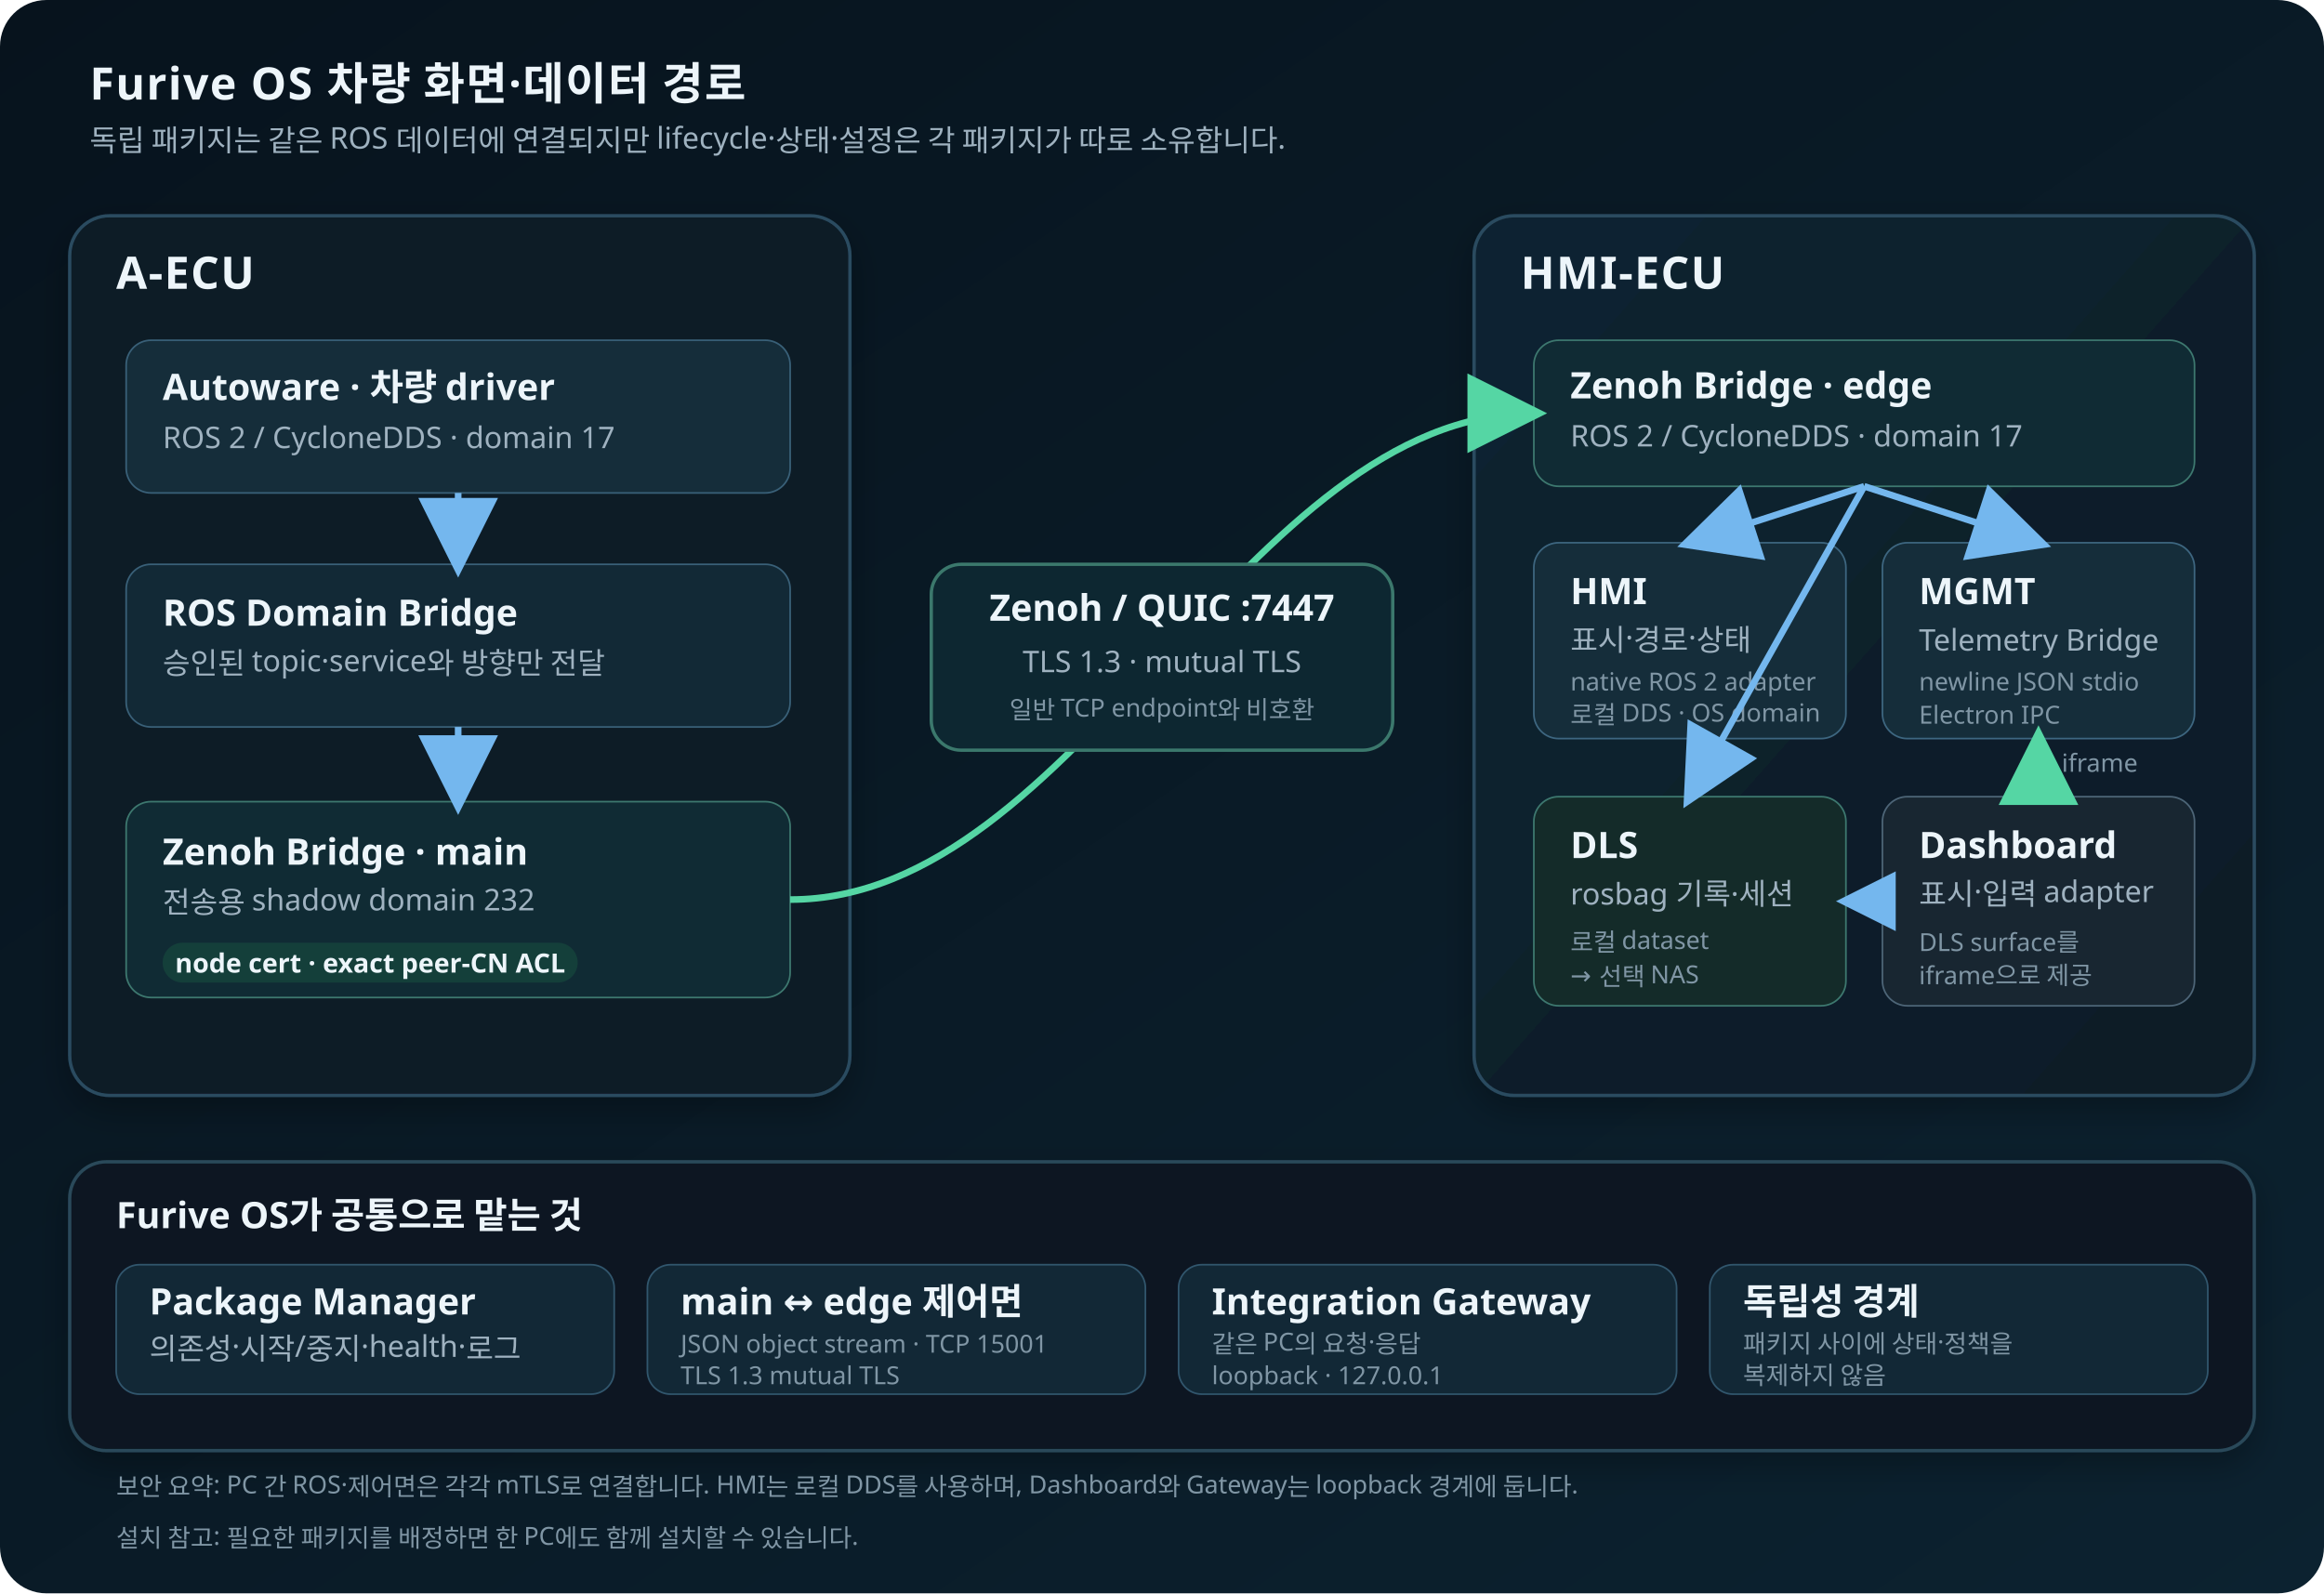
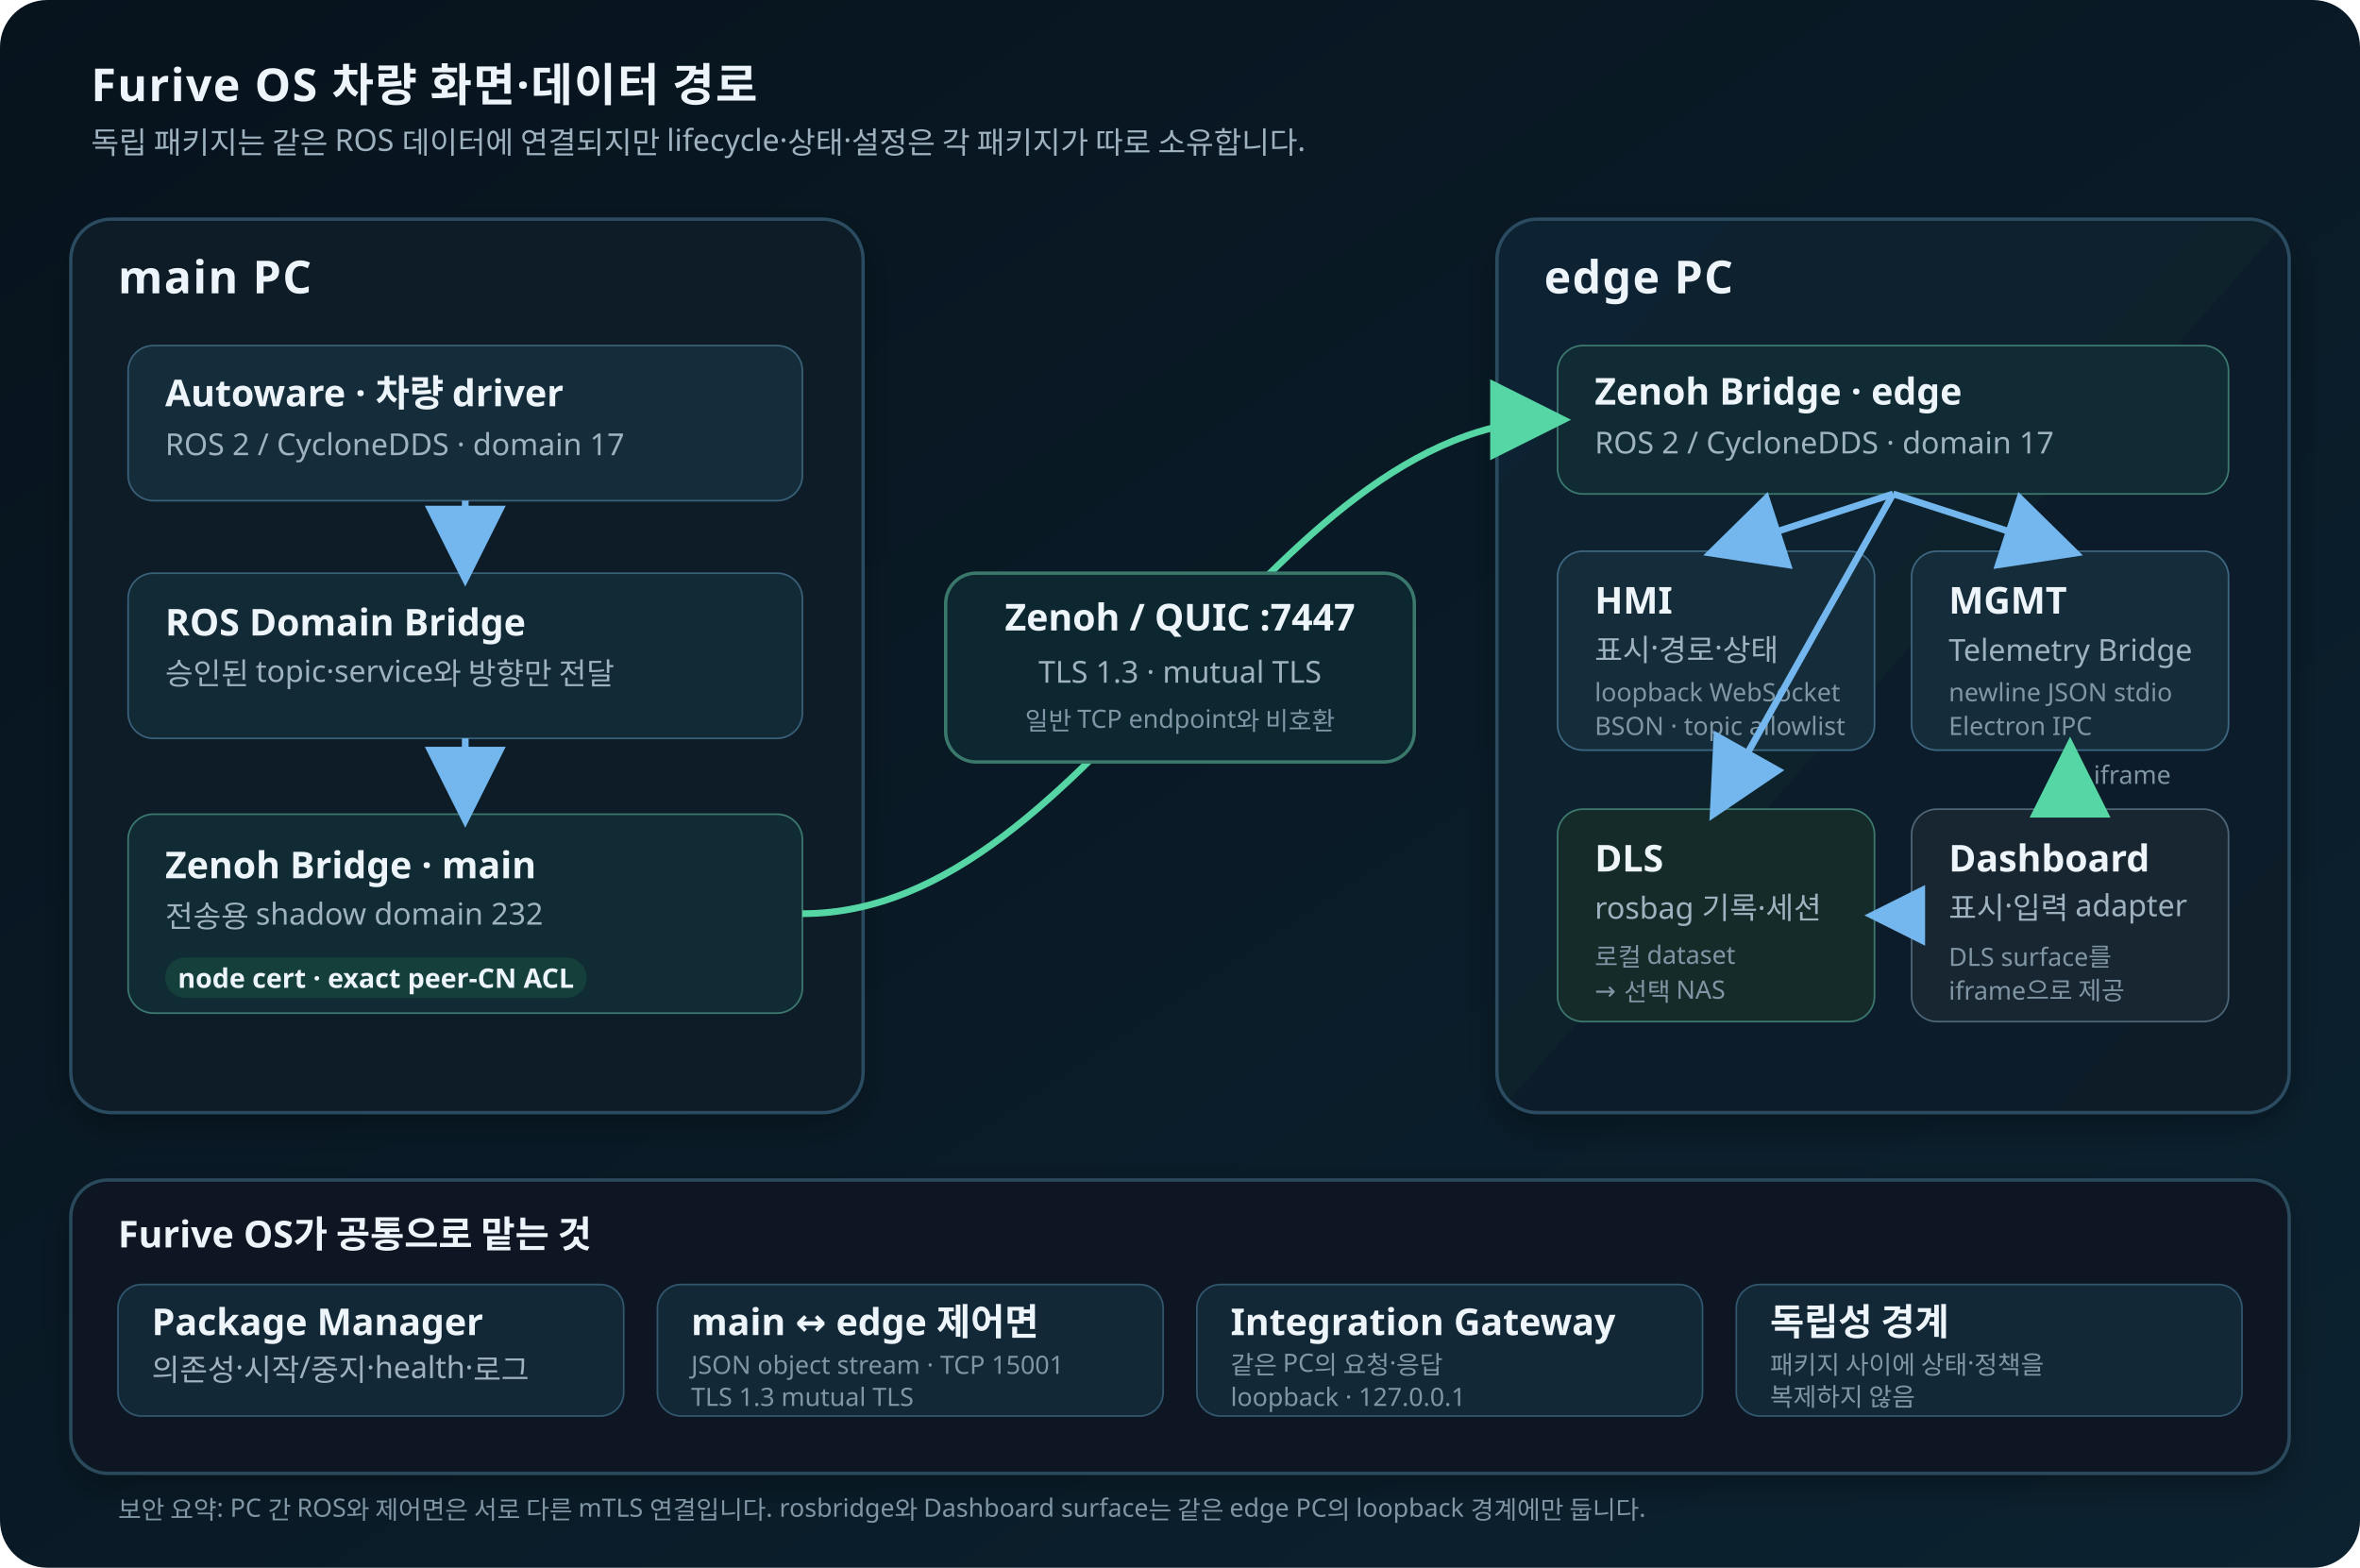
- <svg xmlns="http://www.w3.org/2000/svg" width="1400" height="960" viewBox="0 0 1400 960" role="img" aria-labelledby="title desc">
+ <svg xmlns="http://www.w3.org/2000/svg" width="1400" height="930" viewBox="0 0 1400 930" role="img" aria-labelledby="title desc">
  <defs>
    <linearGradient id="bg" x1="0" y1="0" x2="1" y2="1">
      <stop offset="0" stop-color="#07131d" />
      <stop offset="1" stop-color="#0c2230" />
    </linearGradient>
    <linearGradient id="edge" x1="0" y1="0" x2="1" y2="1">
      <stop offset="0" stop-color="#102431" />
      <stop offset="1" stop-color="#0d1b27" />
    </linearGradient>
    <filter id="shadow" x="-20%" y="-20%" width="140%" height="140%">
      <feDropShadow dx="0" dy="8" stdDeviation="10" flood-color="#000" flood-opacity=".28" />
    </filter>
    <marker id="arrowBlue" markerWidth="12" markerHeight="12" refX="10" refY="6" orient="auto">
      <path d="M0,0 L12,6 L0,12 z" fill="#74b7ee" />
    </marker>
    <marker id="arrowGreen" markerWidth="12" markerHeight="12" refX="10" refY="6" orient="auto">
      <path d="M0,0 L12,6 L0,12 z" fill="#55d6a4" />
    </marker>
    <style>
      text{font-family:Pretendard,"Noto Sans KR",sans-serif;fill:#edf5fa}
      .small{font-size:18px;fill:#9fb2c0}
      .micro{font-size:15px;fill:#8096a5}
      .box-title{font-size:22px;font-weight:750}
      .section{font-size:27px;font-weight:800;letter-spacing:.03em}
      .chip{font-size:16px;font-weight:700}
      .line-blue{stroke:#74b7ee;stroke-width:4;fill:none;marker-end:url(#arrowBlue)}
      .line-green{stroke:#55d6a4;stroke-width:4;fill:none;marker-end:url(#arrowGreen)}
      .line-dash{stroke:#71889a;stroke-width:3;stroke-dasharray:8 8;fill:none;marker-end:url(#arrowBlue)}
    </style>
  </defs>
-   <rect width="1400" height="960" rx="28" fill="url(#bg)" />
+   <rect width="1400" height="930" rx="28" fill="url(#bg)" />
  <text x="54" y="60" class="section">Furive OS 차량 화면·데이터 경로</text>
  <text x="54" y="91" class="small">독립 패키지는 같은 ROS 데이터에 연결되지만 lifecycle·상태·설정은 각 패키지가 따로 소유합니다.</text>
  <g filter="url(#shadow)">
    <rect x="42" y="130" width="470" height="530" rx="24" fill="#0b1a25" stroke="#2b4b60" stroke-width="2" />
    <rect x="888" y="130" width="470" height="530" rx="24" fill="url(#edge)" stroke="#2b4b60" stroke-width="2" />
  </g>
-   <text x="70" y="174" class="section">A-ECU</text>
-   <text x="916" y="174" class="section">HMI-ECU</text>
+   <text x="70" y="174" class="section">main PC</text>
+   <text x="916" y="174" class="section">edge PC</text>
  <g>
    <rect x="76" y="205" width="400" height="92" rx="15" fill="#152d3a" stroke="#396078" />
    <text x="98" y="241" class="box-title">Autoware · 차량 driver</text>
    <text x="98" y="270" class="small">ROS 2 / CycloneDDS · domain 17</text>
    <rect x="76" y="340" width="400" height="98" rx="15" fill="#122936" stroke="#396078" />
    <text x="98" y="377" class="box-title">ROS Domain Bridge</text>
    <text x="98" y="406" class="small">승인된 topic·service와 방향만 전달</text>
    <rect x="76" y="483" width="400" height="118" rx="15" fill="#102b34" stroke="#3d786f" />
    <text x="98" y="521" class="box-title">Zenoh Bridge · main</text>
    <text x="98" y="550" class="small">전송용 shadow domain 232</text>
    <rect x="98" y="568" width="250" height="24" rx="12" fill="#143f3a" />
    <text x="223" y="586" text-anchor="middle" class="chip" fill="#83e4bd">node cert · exact peer-CN ACL</text>
  </g>
  <path d="M276 297 L276 340" class="line-blue" />
  <path d="M276 438 L276 483" class="line-blue" />
  <g>
    <rect x="924" y="205" width="398" height="88" rx="15" fill="#102b34" stroke="#3d786f" />
    <text x="946" y="240" class="box-title">Zenoh Bridge · edge</text>
    <text x="946" y="269" class="small">ROS 2 / CycloneDDS · domain 17</text>
    <rect x="924" y="327" width="188" height="118" rx="15" fill="#152d3a" stroke="#3d6680" />
    <text x="946" y="364" class="box-title">HMI</text>
    <text x="946" y="392" class="small">표시·경로·상태</text>
-     <text x="946" y="416" class="micro">native ROS 2 adapter</text>
-     <text x="946" y="436" class="micro">로컬 DDS · OS domain</text>
+     <text x="946" y="416" class="micro">loopback WebSocket</text>
+     <text x="946" y="436" class="micro">BSON · topic allowlist</text>
    <rect x="1134" y="327" width="188" height="118" rx="15" fill="#152d3a" stroke="#3d6680" />
    <text x="1156" y="364" class="box-title">MGMT</text>
    <text x="1156" y="392" class="small">Telemetry Bridge</text>
    <text x="1156" y="416" class="micro">newline JSON stdio</text>
    <text x="1156" y="436" class="micro">Electron IPC</text>
    <rect x="924" y="480" width="188" height="126" rx="15" fill="#142b29" stroke="#3d786f" />
    <text x="946" y="517" class="box-title">DLS</text>
    <text x="946" y="545" class="small">rosbag 기록·세션</text>
    <text x="946" y="573" class="micro">로컬 dataset</text>
    <text x="946" y="593" class="micro">→ 선택 NAS</text>
    <rect x="1134" y="480" width="188" height="126" rx="15" fill="#182631" stroke="#4d6577" />
    <text x="1156" y="517" class="box-title">Dashboard</text>
    <text x="1156" y="545" class="small">표시·입력 adapter</text>
    <text x="1156" y="573" class="micro">DLS surface를</text>
    <text x="1156" y="593" class="micro">iframe으로 제공</text>
  </g>
  <path d="M1123 293 L1018 327" class="line-blue" />
  <path d="M1123 293 L1228 327" class="line-blue" />
  <path d="M1123 293 L1018 480" class="line-blue" />
  <path d="M1134 543 L1112 543" class="line-dash" />
  <path d="M1228 480 L1228 445" class="line-green" />
  <text x="1242" y="465" class="micro">iframe</text>
  <path d="M476 542 C650 542 750 249 924 249" class="line-green" />
  <rect x="561" y="340" width="278" height="112" rx="18" fill="#0d2731" stroke="#3b786c" stroke-width="2" />
  <text x="700" y="374" text-anchor="middle" class="box-title">Zenoh / QUIC :7447</text>
  <text x="700" y="405" text-anchor="middle" class="small">TLS 1.3 · mutual TLS</text>
  <text x="700" y="433" text-anchor="middle" class="micro">일반 TCP endpoint와 비호환</text>
  <g filter="url(#shadow)">
    <rect x="42" y="700" width="1316" height="174" rx="22" fill="#0a1822" stroke="#2a485a" stroke-width="2" />
  </g>
  <text x="70" y="740" class="box-title">Furive OS가 공통으로 맡는 것</text>
  <rect x="70" y="762" width="300" height="78" rx="14" fill="#122836" stroke="#31566d" />
  <text x="90" y="792" class="box-title">Package Manager</text>
  <text x="90" y="819" class="small">의존성·시작/중지·health·로그</text>
  <rect x="390" y="762" width="300" height="78" rx="14" fill="#122836" stroke="#31566d" />
  <text x="410" y="792" class="box-title">main ↔ edge 제어면</text>
  <text x="410" y="815" class="micro">JSON object stream · TCP 15001</text>
  <text x="410" y="834" class="micro">TLS 1.3 mutual TLS</text>
  <rect x="710" y="762" width="300" height="78" rx="14" fill="#122836" stroke="#31566d" />
  <text x="730" y="792" class="box-title">Integration Gateway</text>
  <text x="730" y="815" class="micro">같은 PC의 요청·응답</text>
  <text x="730" y="834" class="micro">loopback · 127.0.0.1</text>
  <rect x="1030" y="762" width="300" height="78" rx="14" fill="#122836" stroke="#31566d" />
  <text x="1050" y="792" class="box-title">독립성 경계</text>
  <text x="1050" y="815" class="micro">패키지 사이에 상태·정책을</text>
  <text x="1050" y="834" class="micro">복제하지 않음</text>
-   <text x="70" y="901" class="micro">보안 요약: PC 간 ROS·제어면은 각각 mTLS로 연결합니다. HMI는 로컬 DDS를 사용하며, Dashboard와 Gateway는 loopback 경계에 둡니다.</text>
-   <text x="70" y="932" class="micro">설치 참고: 필요한 패키지를 배정하면 한 PC에도 함께 설치할 수 있습니다.</text>
+   <text x="70" y="901" class="micro">보안 요약: PC 간 ROS와 제어면은 서로 다른 mTLS 연결입니다. rosbridge와 Dashboard surface는 같은 edge PC의 loopback 경계에만 둡니다.</text>
</svg>
